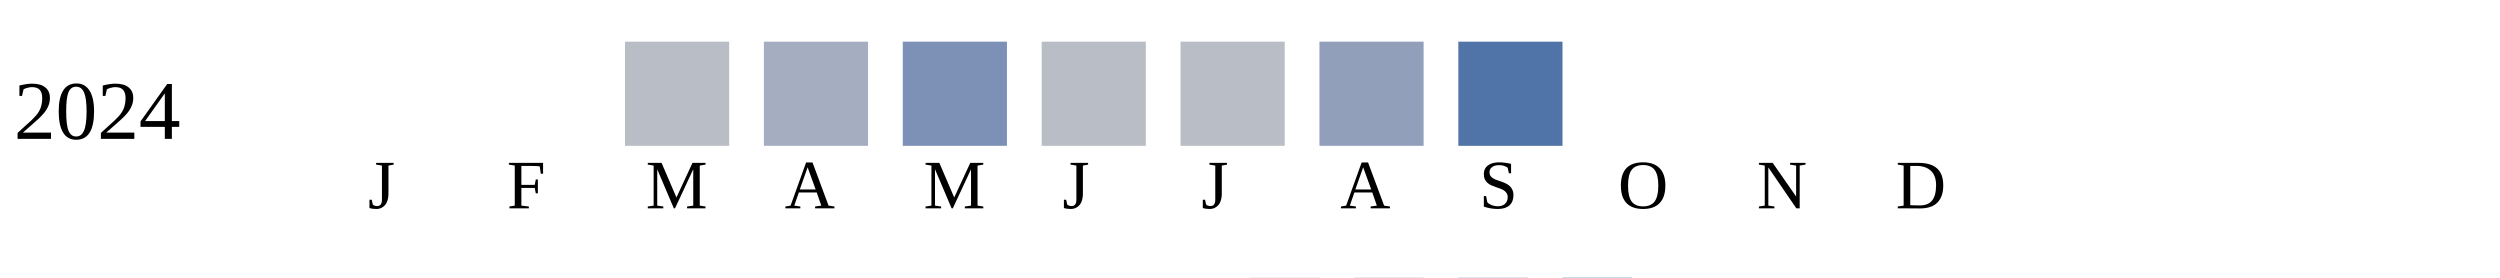
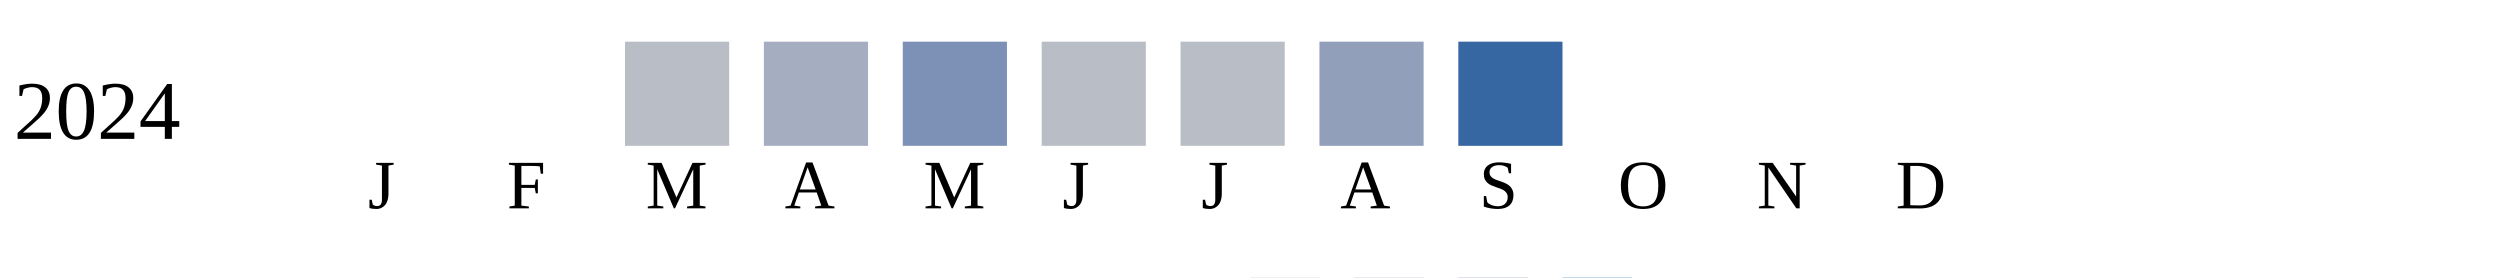
<svg xmlns="http://www.w3.org/2000/svg" width="360" height="40">
  <g transform="translate(0 0)">
    <text x="2" y="20">2024</text>
    <rect x="90" y="6" width="15" height="15" fill="#b9bdc6" />
    <rect x="110" y="6" width="15" height="15" fill="#a5aec0" />
    <rect x="130" y="6" width="15" height="15" fill="#7d90b5" />
    <rect x="150" y="6" width="15" height="15" fill="#b9bdc6" />
    <rect x="170" y="6" width="15" height="15" fill="#b9bdc6" />
    <rect x="190" y="6" width="15" height="15" fill="#919fba" />
-     <rect x="210" y="6" width="15" height="15" fill="#5174a8" />
+     <rect x="210" y="6" width="15" height="15" fill="#3667a2" />
  </g>
  <text style="font-size: 10px; text-align: center" x="53" y="30">J</text>
  <text style="font-size: 10px; text-align: center" x="73" y="30">F</text>
  <text style="font-size: 10px; text-align: center" x="93" y="30">M</text>
  <text style="font-size: 10px; text-align: center" x="113" y="30">A</text>
  <text style="font-size: 10px; text-align: center" x="133" y="30">M</text>
  <text style="font-size: 10px; text-align: center" x="153" y="30">J</text>
  <text style="font-size: 10px; text-align: center" x="173" y="30">J</text>
  <text style="font-size: 10px; text-align: center" x="193" y="30">A</text>
  <text style="font-size: 10px; text-align: center" x="213" y="30">S</text>
  <text style="font-size: 10px; text-align: center" x="233" y="30">O</text>
  <text style="font-size: 10px; text-align: center" x="253" y="30">N</text>
  <text style="font-size: 10px; text-align: center" x="273" y="30">D</text>
  <text style="font-size: 10px;" x="155" y="49">Less</text>
  <rect fill="#b9bdc6" width="10" height="10" x="180" y="40" />
  <rect fill="#919fba" width="10" height="10" x="195" y="40" />
  <rect fill="#6882ae" width="10" height="10" x="210" y="40" />
  <rect fill="#005a9c" width="10" height="10" x="225" y="40" />
  <text x="240" y="49" style="font-size: 10px;">More</text>
</svg>
